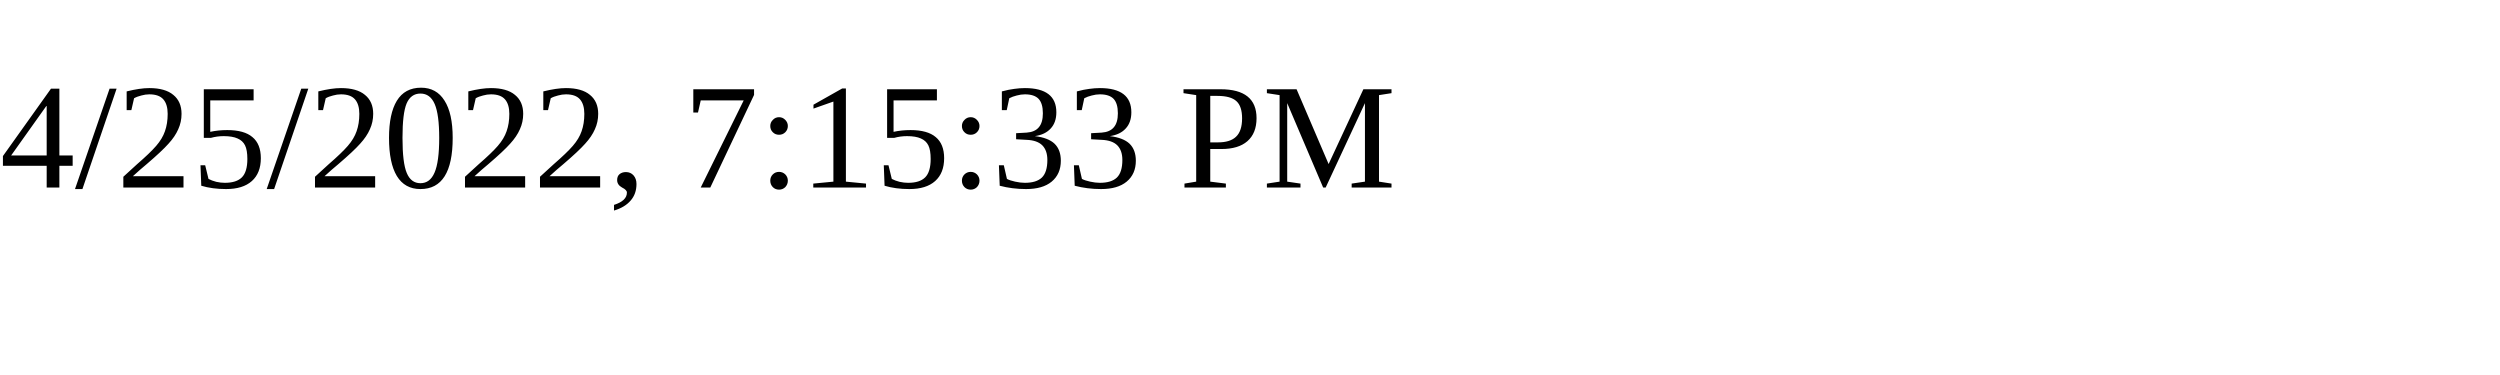
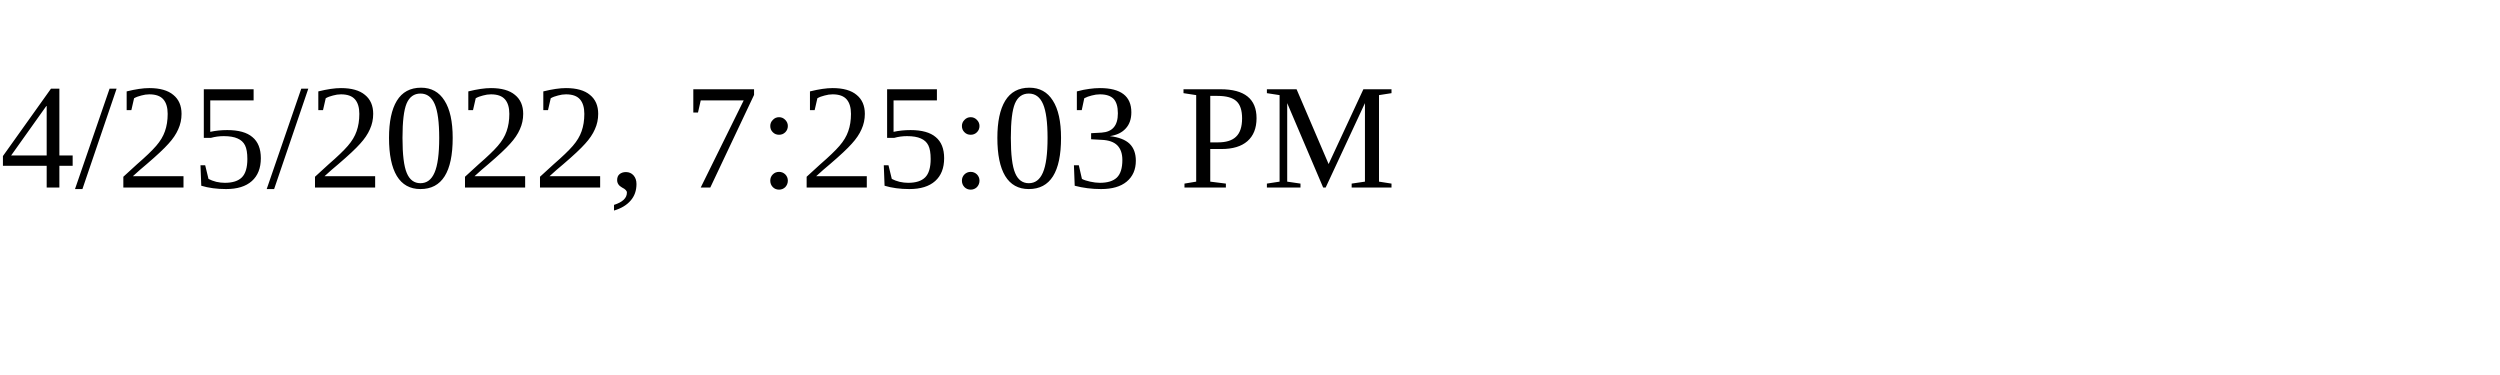
<svg xmlns="http://www.w3.org/2000/svg" height="30" width="200">
-   <text x="0" y="15">4/25/2022, 7:15:33 PM</text>
+   <text x="0" y="15">4/25/2022, 7:25:03 PM</text>
</svg>
